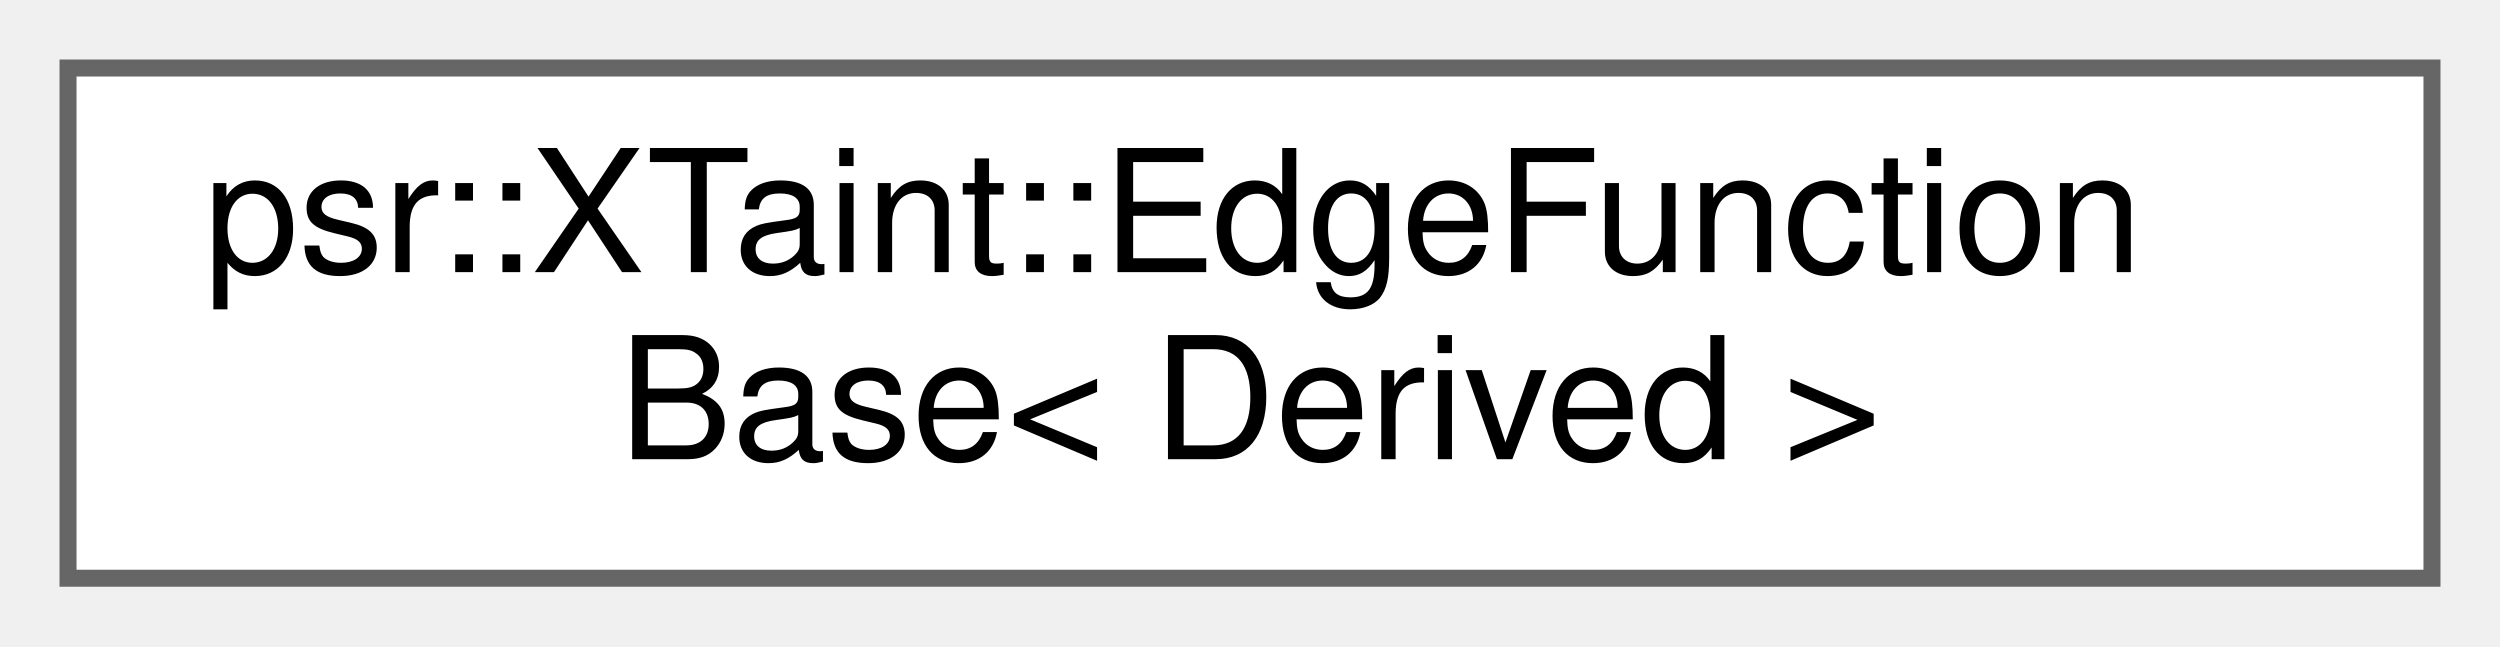
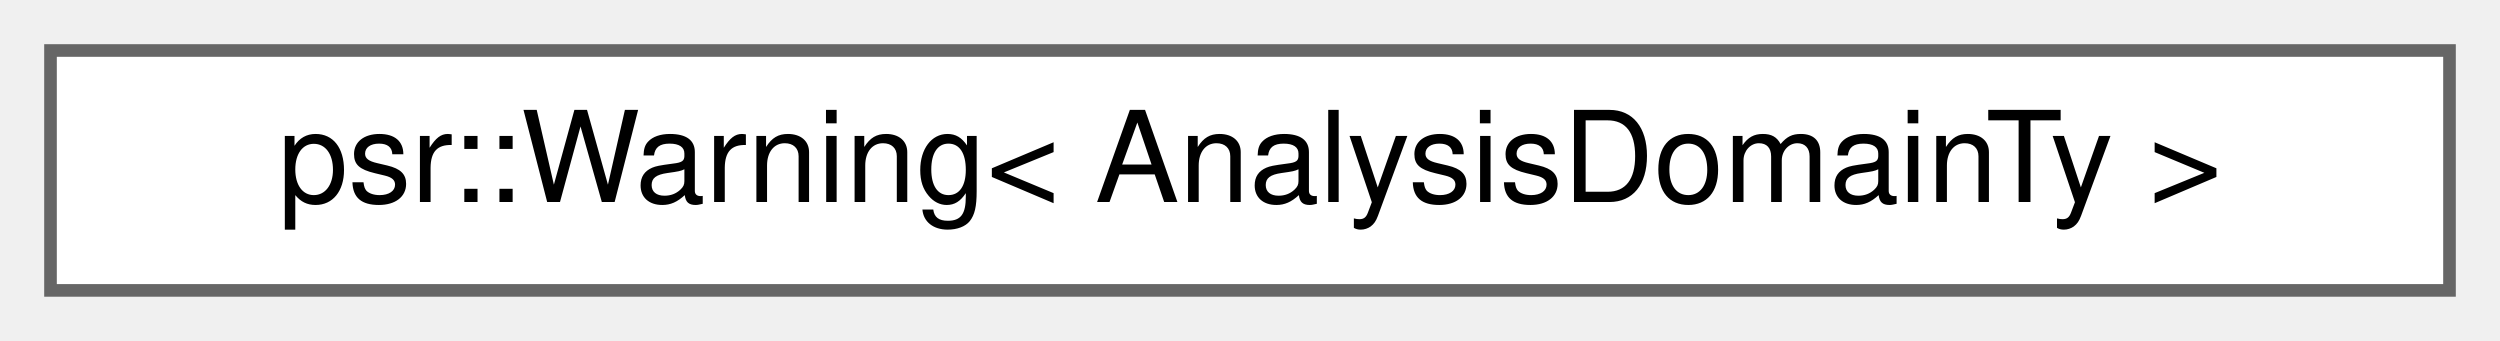
- <svg xmlns="http://www.w3.org/2000/svg" xmlns:xlink="http://www.w3.org/1999/xlink" width="147pt" height="38pt" viewBox="0.00 0.00 147.00 38.00">
-   <g id="graph0" class="graph" transform="scale(1 1) rotate(0) translate(4 34)">
+ <svg xmlns="http://www.w3.org/2000/svg" xmlns:xlink="http://www.w3.org/1999/xlink" width="198pt" height="27pt" viewBox="0.00 0.00 198.00 27.00">
+   <g id="graph0" class="graph" transform="scale(1 1) rotate(0) translate(4 23)">
    <g id="Node000000" class="node">
      <g id="a_Node000000">
-         <a xlink:href="structpsr_1_1XTaint_1_1EdgeFunctionBase.html" target="_top" xlink:title=" ">
-           <polygon fill="white" stroke="#666666" points="139,-30 0,-30 0,0 139,0 139,-30" />
-           <text text-anchor="start" x="8" y="-18" font-family="Helvetica,sans-Serif" font-size="10.00">psr::XTaint::EdgeFunction</text>
-           <text text-anchor="middle" x="69.5" y="-7" font-family="Helvetica,sans-Serif" font-size="10.00">Base&lt; Derived &gt;</text>
+         <a xlink:href="structpsr_1_1Warning.html" target="_top" xlink:title=" ">
+           <polygon fill="white" stroke="#666666" points="190,-19 0,-19 0,0 190,0 190,-19" />
+           <text text-anchor="middle" x="95" y="-7" font-family="Helvetica,sans-Serif" font-size="10.00">psr::Warning&lt; AnalysisDomainTy &gt;</text>
        </a>
      </g>
    </g>
  </g>
</svg>
